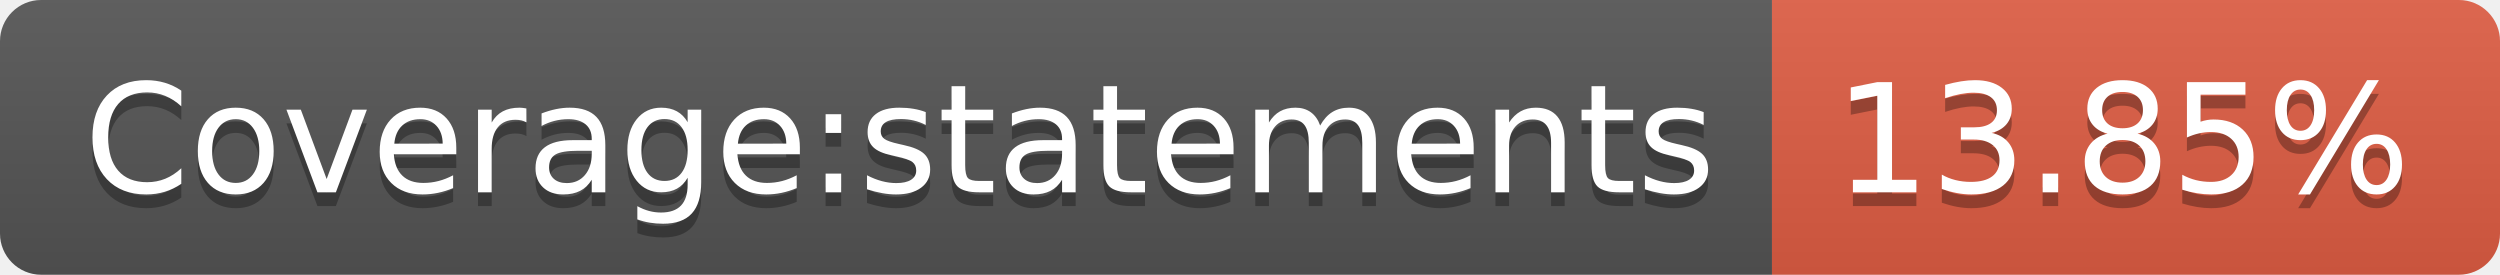
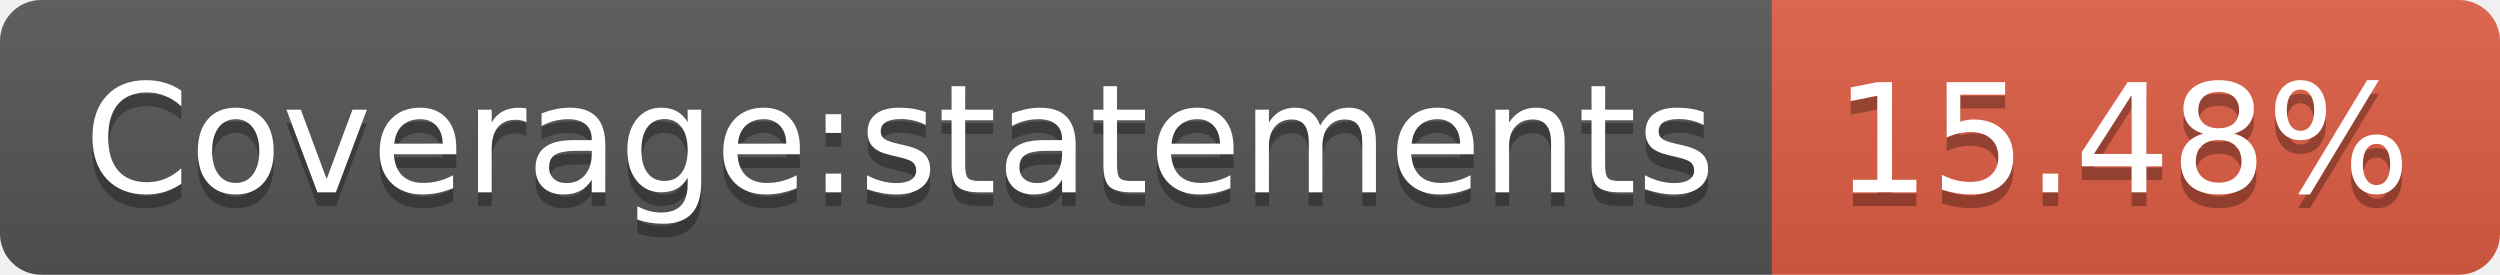
- <svg xmlns="http://www.w3.org/2000/svg" width="182" height="20" role="img" aria-label="Coverage:statements: 13.85%">
+ <svg xmlns="http://www.w3.org/2000/svg" width="182" height="20" role="img" aria-label="Coverage:statements: 15.48%">
  <linearGradient id="s" x2="0" y2="100%">
    <stop offset="0" stop-color="#bbb" stop-opacity=".1" />
    <stop offset="1" stop-opacity=".1" />
  </linearGradient>
  <clipPath id="r">
    <rect width="182" height="20" rx="3" fill="#fff" />
  </clipPath>
  <g clip-path="url(#r)">
    <rect width="129" height="20" fill="#555" />
    <rect x="129" width="53" height="20" fill="#e05d44" />
    <rect width="182" height="20" fill="url(#s)" />
  </g>
  <g fill="#fff" text-anchor="middle" font-family="Verdana,Geneva,DejaVu Sans,sans-serif" text-rendering="geometricPrecision" font-size="110">
    <text aria-hidden="true" x="655" y="150" fill="#010101" fill-opacity=".3" transform="scale(.1)" textLength="1190">Coverage:statements</text>
    <text x="655" y="140" transform="scale(.1)" fill="#fff" textLength="1190">Coverage:statements</text>
-     <text aria-hidden="true" x="1545" y="150" fill="#010101" fill-opacity=".3" transform="scale(.1)" textLength="430">13.85%</text>
-     <text x="1545" y="140" transform="scale(.1)" fill="#fff" textLength="430">13.85%</text>
+     <text aria-hidden="true" x="1545" y="150" fill="#010101" fill-opacity=".3" transform="scale(.1)" textLength="430">15.48%</text>
+     <text x="1545" y="140" transform="scale(.1)" fill="#fff" textLength="430">15.48%</text>
  </g>
</svg>
